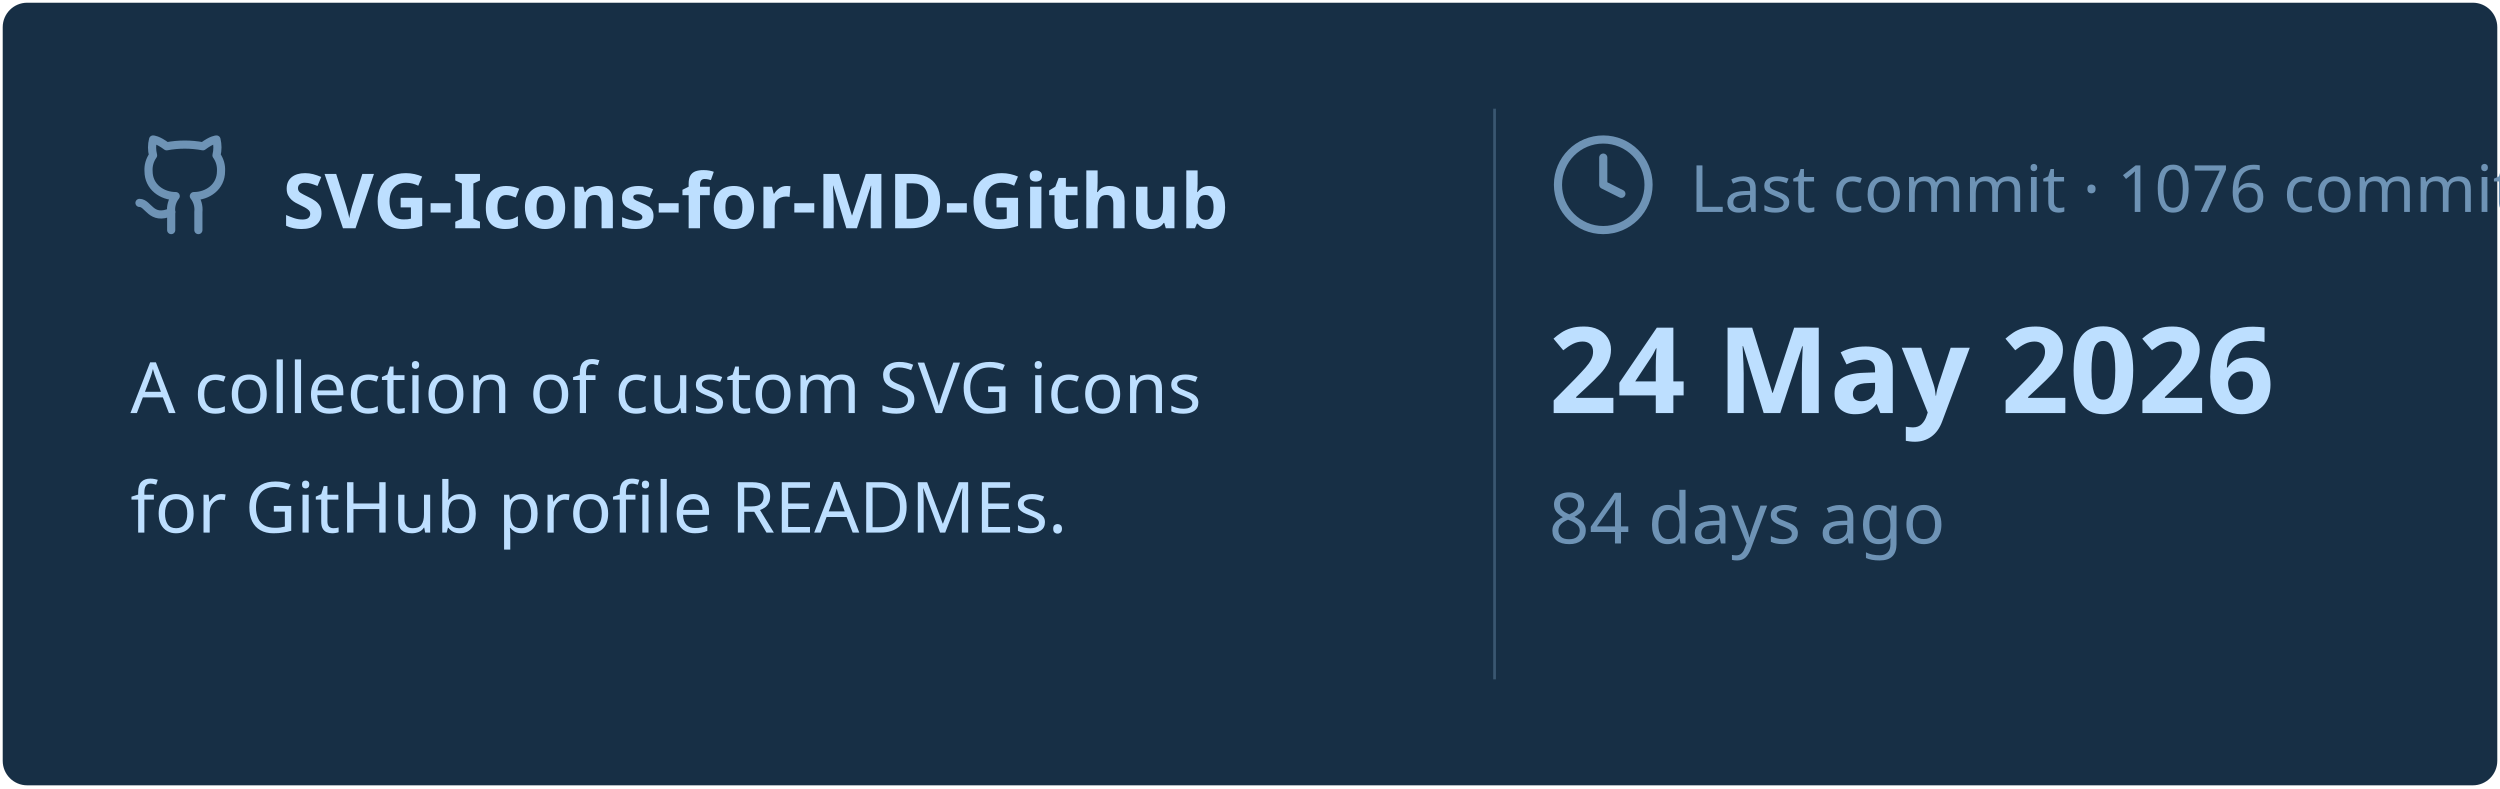
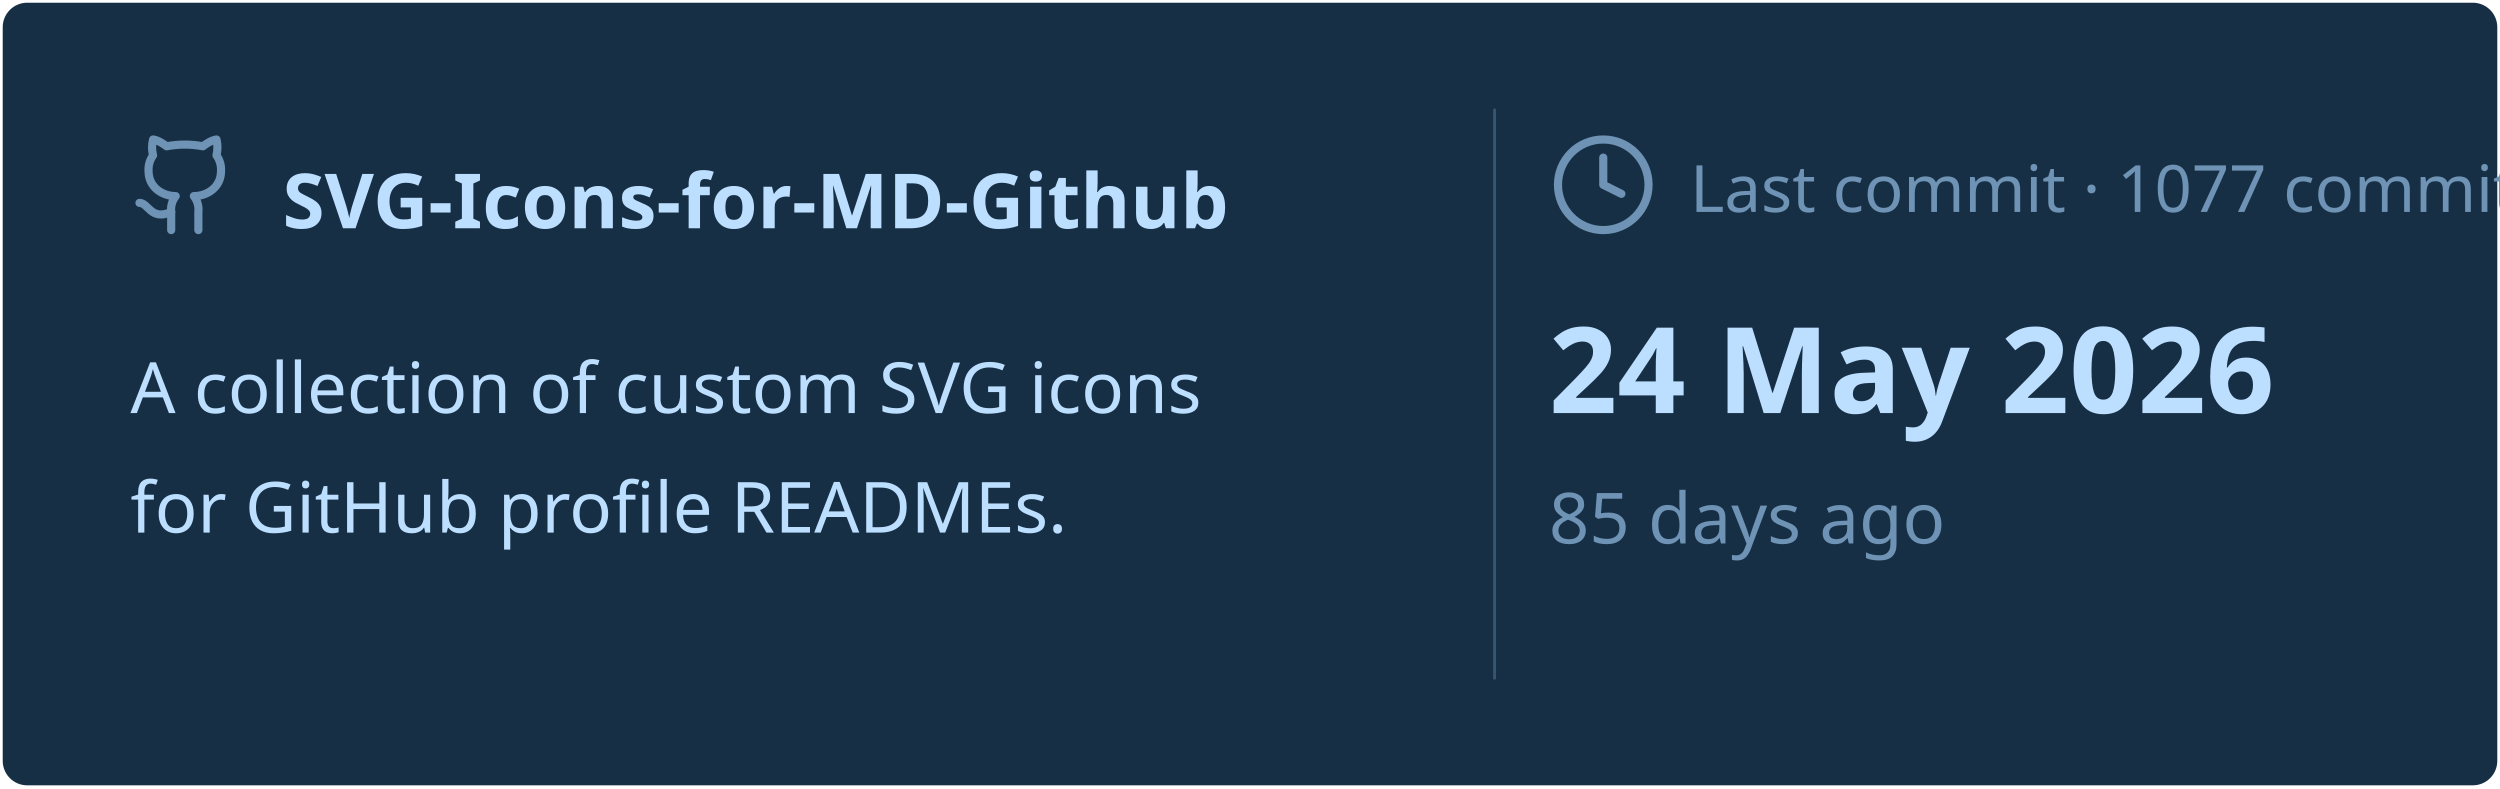
<svg xmlns="http://www.w3.org/2000/svg" viewBox="0 0 460 145" width="460px" height="145px">
  <rect stroke="#000000" stroke-opacity="0" fill="#172F45" rx="4.5" x="0.5" y="0.5" width="459" height="144" />
  <g transform="translate(24, 42)">
    <svg x="0" y="-18" width="20" height="20" viewBox="0 0 24 24" fill="none" stroke="#6E93B5" stroke-width="1.8" stroke-linecap="round" stroke-linejoin="round">
      <path d="M15 22v-4a4.8 4.8 0 0 0-1-3.5c3 0 6-2 6-5.5.08-1.25-.27-2.48-1-3.5.28-1.15.28-2.35 0-3.5 0 0-1 0-3 1.5-2.64-.5-5.36-.5-8 0C6 2 5 2 5 2c-.3 1.15-.3 2.35 0 3.5A5.403 5.403 0 0 0 4 9c0 3.5 3 5.5 6 5.5-.39.49-.68 1.05-.85 1.65-.17.6-.22 1.23-.15 1.85v4" />
      <path d="M9 18c-4.51 2-5-2-7-2" />
    </svg>
    <text x="28" y="0" font-family="&quot;Segoe UI&quot;, Ubuntu, sans-serif" font-size="14" font-weight="700" fill="#BDDFFF">SVG-Icons-for-MD-Github</text>
  </g>
  <text x="24" y="76" font-family="&quot;Segoe UI&quot;, Ubuntu, sans-serif" font-size="13" font-weight="400" fill="#BDDFFF">A collection of custom SVG icons</text>
  <text x="24" y="98" font-family="&quot;Segoe UI&quot;, Ubuntu, sans-serif" font-size="13" font-weight="400" fill="#BDDFFF">for GitHub profile READMEs.</text>
  <line x1="275" y1="20" x2="275" y2="125" stroke="#6E93B5" stroke-width="0.5" stroke-opacity="0.4" />
  <svg x="285" y="24" width="20" height="20" viewBox="0 0 24 24" fill="none" stroke="#6E93B5" stroke-width="1.8" stroke-linecap="round" stroke-linejoin="round">
    <circle cx="12" cy="12" r="10" />
    <polyline points="12 6 12 12 16 14" />
  </svg>
-   <text x="311" y="39" font-family="&quot;Segoe UI&quot;, Ubuntu, sans-serif" font-size="12" font-weight="400" fill="#6E93B5">Last commit · 1076 commits</text>
+   <text x="311" y="39" font-family="&quot;Segoe UI&quot;, Ubuntu, sans-serif" font-size="12" font-weight="400" fill="#6E93B5">Last commit · 1077 commits</text>
  <text x="285" y="76" font-family="&quot;Segoe UI&quot;, Ubuntu, sans-serif" font-size="22" font-weight="700" fill="#BDDFFF">24 May 2026</text>
-   <text x="285" y="100" font-family="&quot;Segoe UI&quot;, Ubuntu, sans-serif" font-size="13" font-weight="400" fill="#6E93B5">84 days ago</text>
+   <text x="285" y="100" font-family="&quot;Segoe UI&quot;, Ubuntu, sans-serif" font-size="13" font-weight="400" fill="#6E93B5">85 days ago</text>
</svg>
